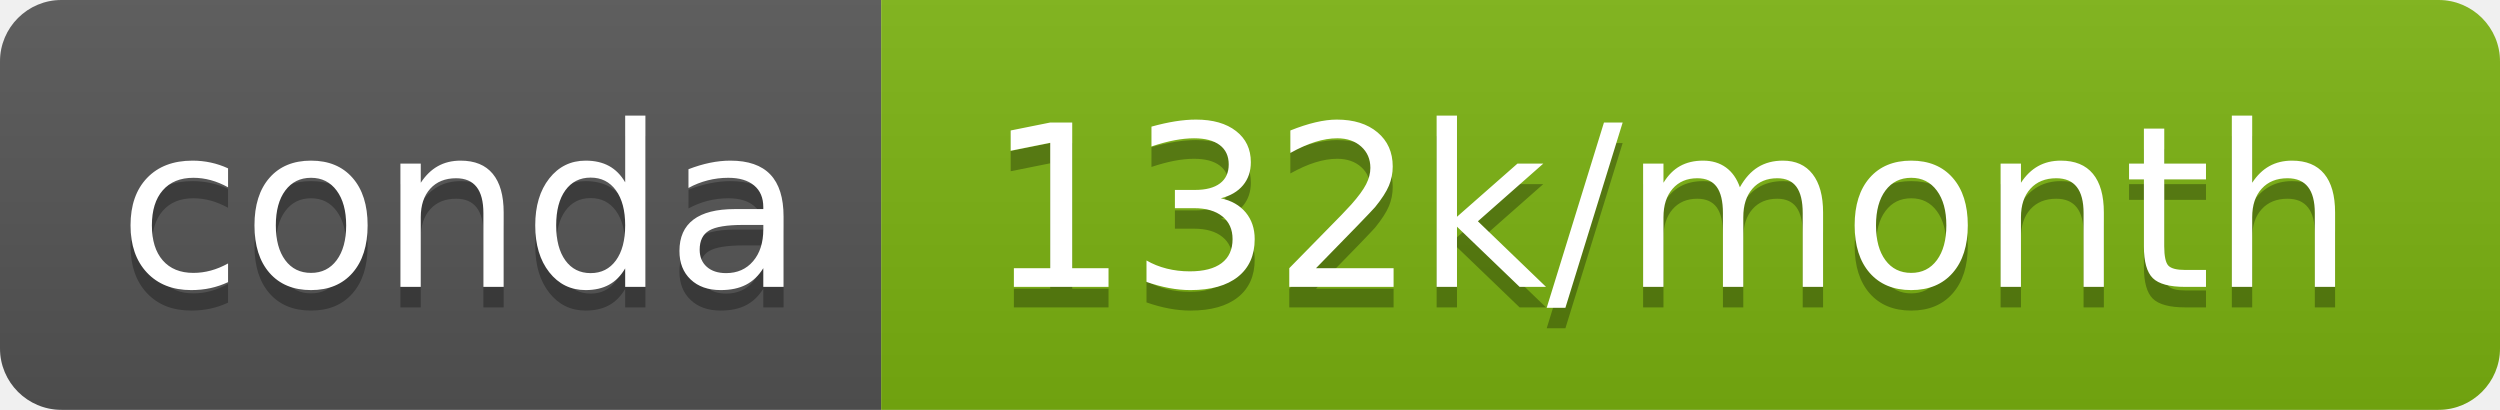
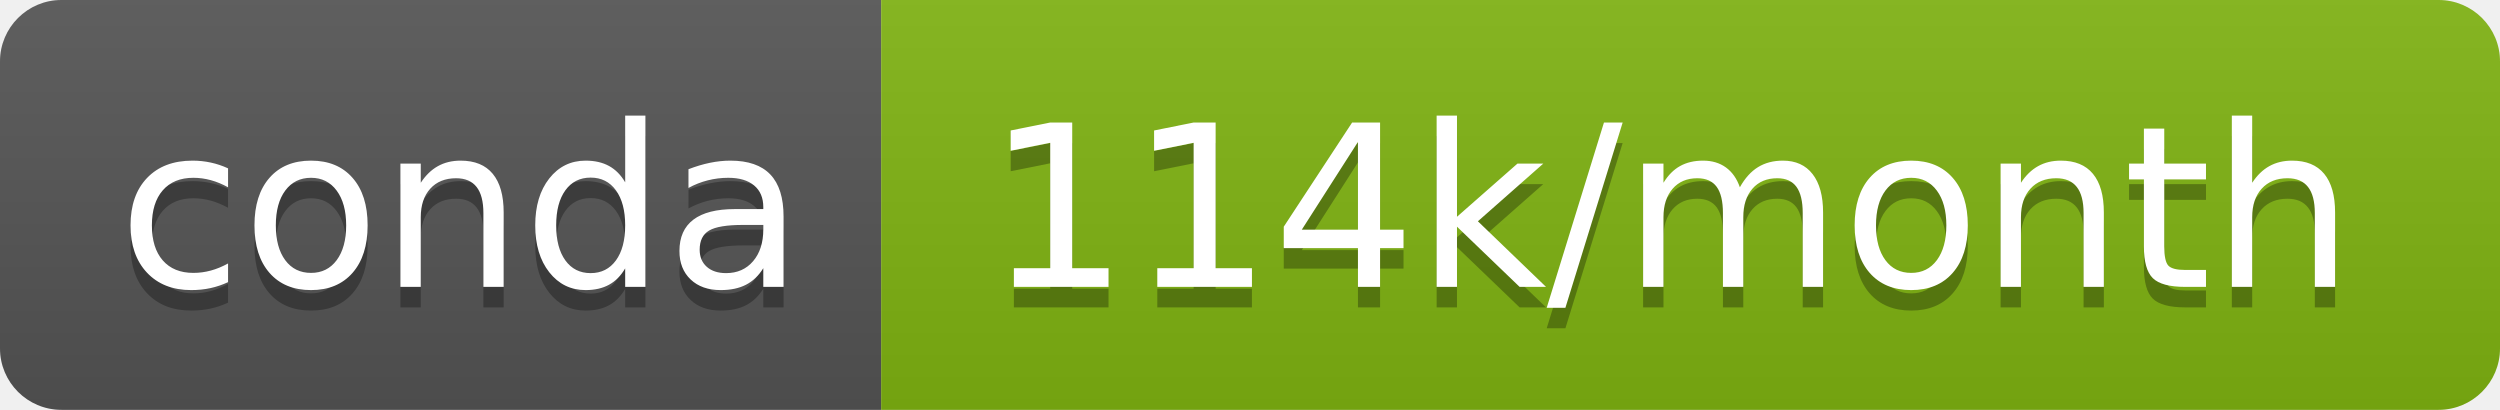
- <svg xmlns="http://www.w3.org/2000/svg" width="122" height="20" role="img" aria-label="conda: 132k/month">
+ <svg xmlns="http://www.w3.org/2000/svg" width="122" height="20" role="img" aria-label="conda: 114k/month">
  <linearGradient id="s" x2="0" y2="100%">
    <stop offset="0" stop-color="#bbb" stop-opacity=".1" />
    <stop offset="1" stop-opacity=".1" />
  </linearGradient>
  <clipPath id="r">
    <rect width="122" height="20" rx="3" fill="#fff" />
  </clipPath>
  <g clip-path="url(#r)">
    <rect width="43" height="20" fill="#555" />
-     <rect x="43" width="79" height="20" fill="#7cb311" />
+     <rect x="43" width="79" height="20" fill="#80b412" />
    <rect width="122" height="20" fill="url(#s)" />
  </g>
  <g fill="#fff" text-anchor="middle" font-family="Verdana,Geneva,DejaVu Sans,sans-serif" text-rendering="geometricPrecision" font-size="110">
    <text aria-hidden="true" x="225" y="150" fill="#010101" fill-opacity=".3" transform="scale(.1)" textLength="330">conda</text>
    <text x="225" y="140" transform="scale(.1)" fill="#fff" textLength="330">conda</text>
-     <text aria-hidden="true" x="815" y="150" fill="#010101" fill-opacity=".3" transform="scale(.1)" textLength="690">132k/month</text>
-     <text x="815" y="140" transform="scale(.1)" fill="#fff" textLength="690">132k/month</text>
+     <text aria-hidden="true" x="815" y="150" fill="#010101" fill-opacity=".3" transform="scale(.1)" textLength="690">114k/month</text>
+     <text x="815" y="140" transform="scale(.1)" fill="#fff" textLength="690">114k/month</text>
  </g>
</svg>
